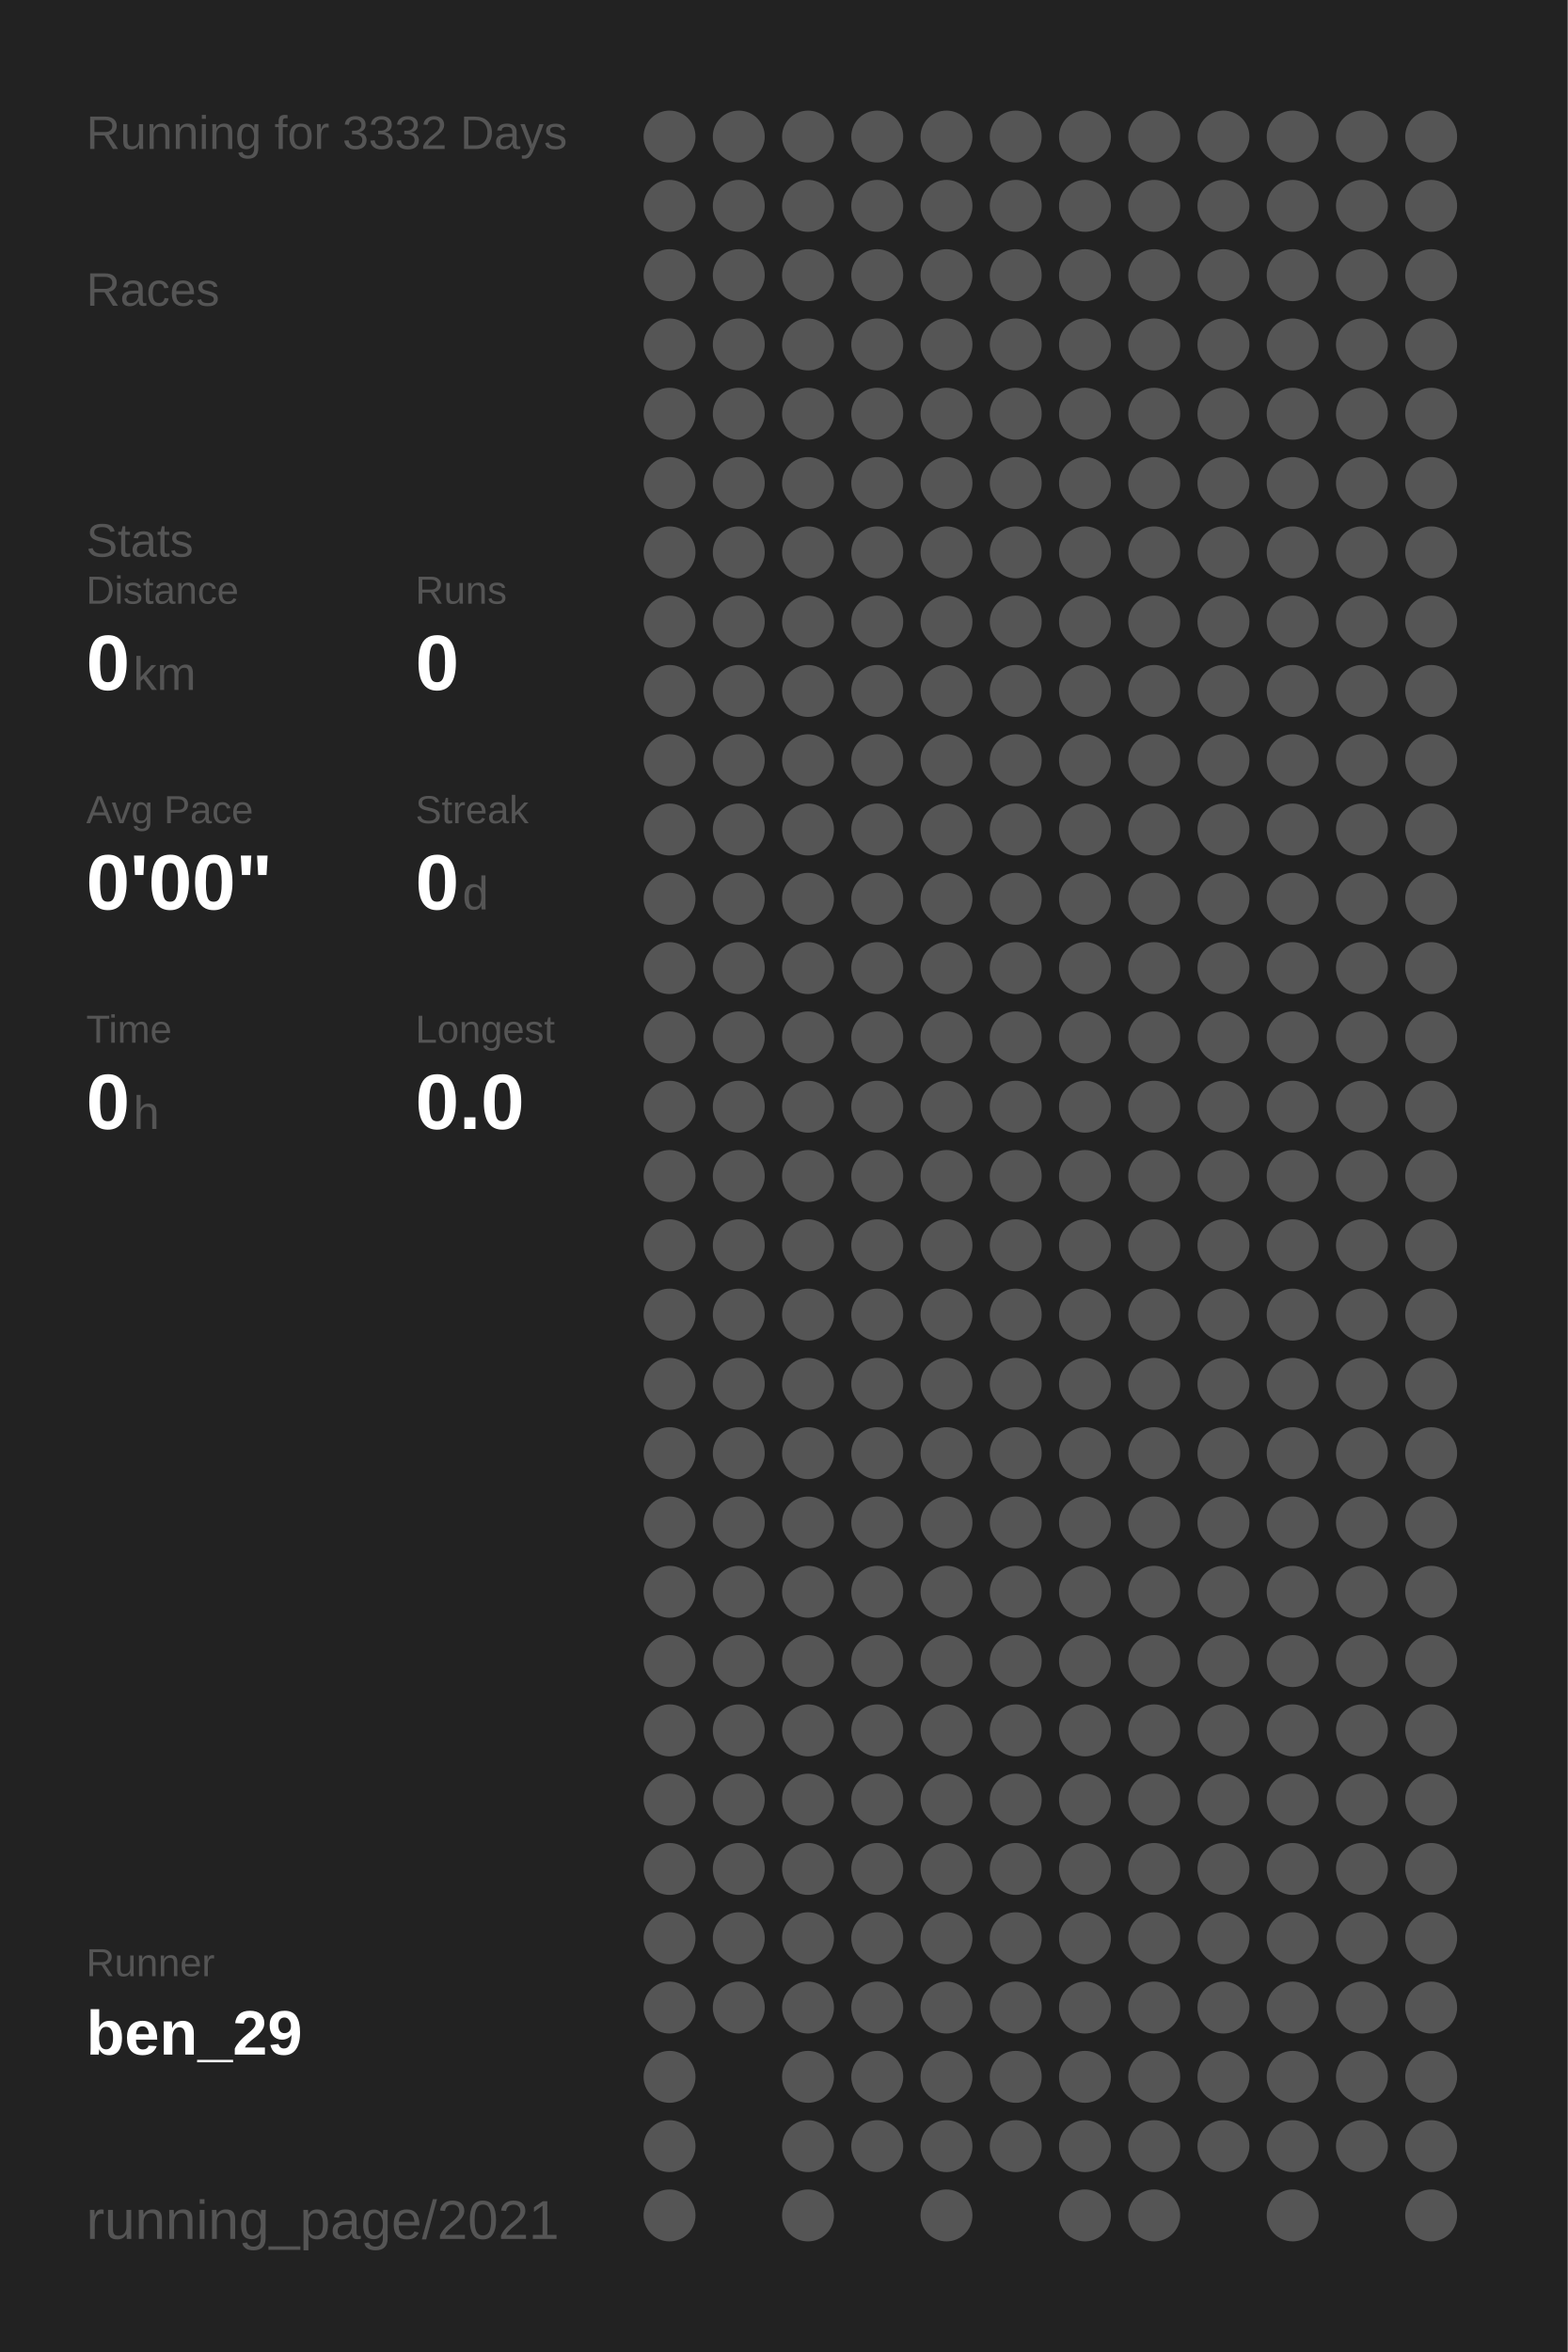
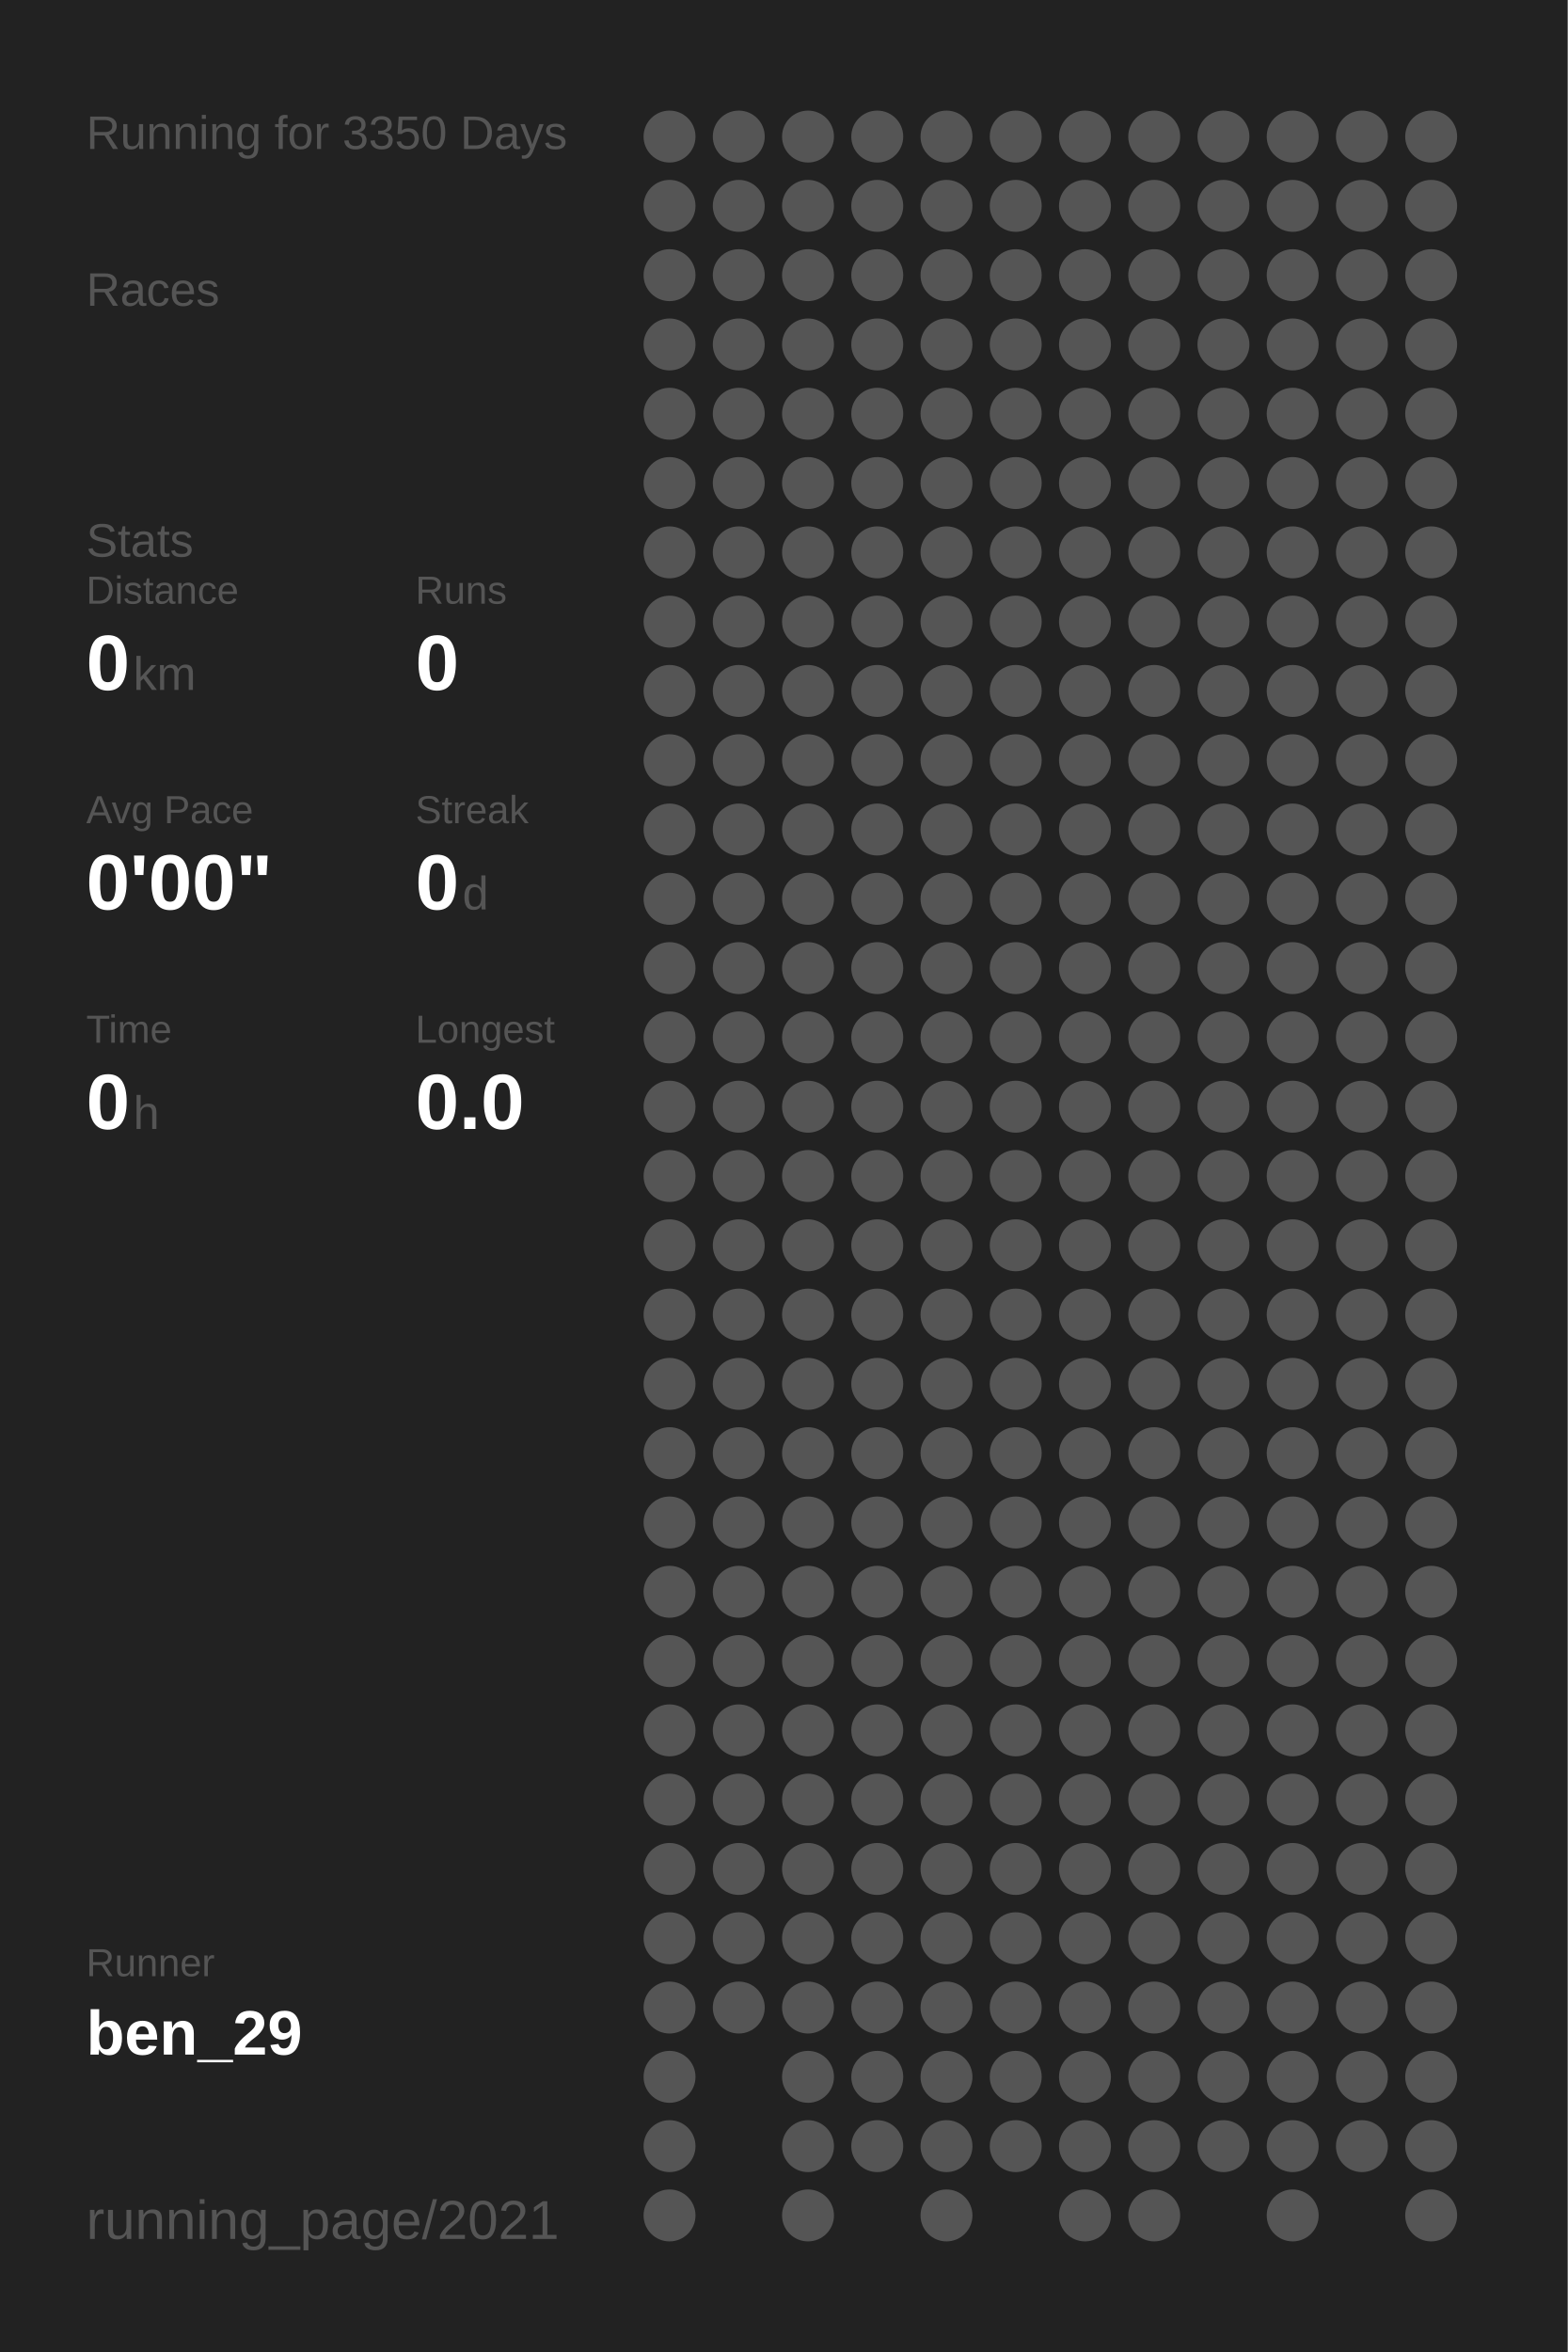
<svg xmlns="http://www.w3.org/2000/svg" baseProfile="full" height="300mm" version="1.1" viewBox="0,0,200,300" width="200mm">
  <defs />
  <rect fill="#222222" height="300" width="200" x="0" y="0" />
-   <text fill="#555555" style="font-size:6px; font-family:Arial;" x="11" y="19">Running for 3332 Days</text>
+   <text fill="#555555" style="font-size:6px; font-family:Arial;" x="11" y="19">Running for 3350 Days</text>
  <text fill="#555555" style="font-size:6px; font-family:Arial;" x="11" y="39">Races</text>
  <text fill="#555555" style="font-size:6px; font-family:Arial;" x="11" y="71">Stats</text>
  <text fill="#555555" style="font-size:5px; font-family:Arial;" x="11" y="77">Distance</text>
  <text fill="#FFFFFF" style="font-size:10px; font-family:Arial; font-weight:bold;" x="11" y="88">0</text>
  <text fill="#555555" style="font-size:6px; font-family:Arial;" x="17" y="88">km</text>
  <text fill="#555555" style="font-size:5px; font-family:Arial;" x="53" y="77">Runs</text>
  <text fill="#FFFFFF" style="font-size:10px; font-family:Arial; font-weight:bold;" x="53" y="88">0</text>
  <text fill="#555555" style="font-size:5px; font-family:Arial;" x="11" y="105">Avg Pace</text>
  <text fill="#FFFFFF" style="font-size:10px; font-family:Arial; font-weight:bold;" x="11" y="116">0'00"</text>
  <text fill="#555555" style="font-size:5px; font-family:Arial;" x="53" y="105">Streak</text>
  <text fill="#FFFFFF" style="font-size:10px; font-family:Arial; font-weight:bold;" x="53" y="116">0</text>
  <text fill="#555555" style="font-size:6px; font-family:Arial;" x="59" y="116">d</text>
  <text fill="#555555" style="font-size:5px; font-family:Arial;" x="11" y="133">Time</text>
  <text fill="#FFFFFF" style="font-size:10px; font-family:Arial; font-weight:bold;" x="11" y="144">0</text>
  <text fill="#555555" style="font-size:6px; font-family:Arial;" x="17" y="144">h</text>
  <text fill="#555555" style="font-size:5px; font-family:Arial;" x="53" y="133">Longest</text>
  <text fill="#FFFFFF" style="font-size:10px; font-family:Arial; font-weight:bold;" x="53" y="144">0.0</text>
  <text fill="#555555" style="font-size:5px; font-family:Arial;" x="11" y="252.065">Runner</text>
  <text fill="#FFFFFF" style="font-size:8px; font-family:Arial; font-weight:bold;" x="11" y="262.065">ben_29</text>
  <text fill="#555555" style="font-size:7px; font-family:Arial;" x="11" y="285.581">running_page/2021</text>
  <circle cx="85.417" cy="17.419" fill="#555555" r="3.312" />
  <circle cx="85.417" cy="26.258" fill="#555555" r="3.312" />
  <circle cx="85.417" cy="35.097" fill="#555555" r="3.312" />
  <circle cx="85.417" cy="43.935" fill="#555555" r="3.312" />
  <circle cx="85.417" cy="52.774" fill="#555555" r="3.312" />
  <circle cx="85.417" cy="61.613" fill="#555555" r="3.312" />
  <circle cx="85.417" cy="70.452" fill="#555555" r="3.312" />
  <circle cx="85.417" cy="79.29" fill="#555555" r="3.312" />
  <circle cx="85.417" cy="88.129" fill="#555555" r="3.312" />
  <circle cx="85.417" cy="96.968" fill="#555555" r="3.312" />
  <circle cx="85.417" cy="105.806" fill="#555555" r="3.312" />
  <circle cx="85.417" cy="114.645" fill="#555555" r="3.312" />
  <circle cx="85.417" cy="123.484" fill="#555555" r="3.312" />
  <circle cx="85.417" cy="132.323" fill="#555555" r="3.312" />
  <circle cx="85.417" cy="141.161" fill="#555555" r="3.312" />
  <circle cx="85.417" cy="150" fill="#555555" r="3.312" />
  <circle cx="85.417" cy="158.839" fill="#555555" r="3.312" />
  <circle cx="85.417" cy="167.677" fill="#555555" r="3.312" />
  <circle cx="85.417" cy="176.516" fill="#555555" r="3.312" />
  <circle cx="85.417" cy="185.355" fill="#555555" r="3.312" />
  <circle cx="85.417" cy="194.194" fill="#555555" r="3.312" />
  <circle cx="85.417" cy="203.032" fill="#555555" r="3.312" />
  <circle cx="85.417" cy="211.871" fill="#555555" r="3.312" />
  <circle cx="85.417" cy="220.71" fill="#555555" r="3.312" />
  <circle cx="85.417" cy="229.548" fill="#555555" r="3.312" />
  <circle cx="85.417" cy="238.387" fill="#555555" r="3.312" />
  <circle cx="85.417" cy="247.226" fill="#555555" r="3.312" />
  <circle cx="85.417" cy="256.065" fill="#555555" r="3.312" />
  <circle cx="85.417" cy="264.903" fill="#555555" r="3.312" />
  <circle cx="85.417" cy="273.742" fill="#555555" r="3.312" />
  <circle cx="85.417" cy="282.581" fill="#555555" r="3.312" />
  <circle cx="94.25" cy="17.419" fill="#555555" r="3.312" />
  <circle cx="94.25" cy="26.258" fill="#555555" r="3.312" />
  <circle cx="94.25" cy="35.097" fill="#555555" r="3.312" />
  <circle cx="94.25" cy="43.935" fill="#555555" r="3.312" />
  <circle cx="94.25" cy="52.774" fill="#555555" r="3.312" />
  <circle cx="94.25" cy="61.613" fill="#555555" r="3.312" />
  <circle cx="94.25" cy="70.452" fill="#555555" r="3.312" />
  <circle cx="94.25" cy="79.29" fill="#555555" r="3.312" />
  <circle cx="94.25" cy="88.129" fill="#555555" r="3.312" />
  <circle cx="94.25" cy="96.968" fill="#555555" r="3.312" />
  <circle cx="94.25" cy="105.806" fill="#555555" r="3.312" />
  <circle cx="94.25" cy="114.645" fill="#555555" r="3.312" />
  <circle cx="94.25" cy="123.484" fill="#555555" r="3.312" />
  <circle cx="94.25" cy="132.323" fill="#555555" r="3.312" />
  <circle cx="94.25" cy="141.161" fill="#555555" r="3.312" />
  <circle cx="94.25" cy="150" fill="#555555" r="3.312" />
  <circle cx="94.25" cy="158.839" fill="#555555" r="3.312" />
  <circle cx="94.25" cy="167.677" fill="#555555" r="3.312" />
  <circle cx="94.25" cy="176.516" fill="#555555" r="3.312" />
  <circle cx="94.25" cy="185.355" fill="#555555" r="3.312" />
  <circle cx="94.25" cy="194.194" fill="#555555" r="3.312" />
  <circle cx="94.25" cy="203.032" fill="#555555" r="3.312" />
  <circle cx="94.25" cy="211.871" fill="#555555" r="3.312" />
  <circle cx="94.25" cy="220.71" fill="#555555" r="3.312" />
  <circle cx="94.25" cy="229.548" fill="#555555" r="3.312" />
  <circle cx="94.25" cy="238.387" fill="#555555" r="3.312" />
  <circle cx="94.25" cy="247.226" fill="#555555" r="3.312" />
  <circle cx="94.25" cy="256.065" fill="#555555" r="3.312" />
  <circle cx="103.083" cy="17.419" fill="#555555" r="3.312" />
  <circle cx="103.083" cy="26.258" fill="#555555" r="3.312" />
  <circle cx="103.083" cy="35.097" fill="#555555" r="3.312" />
  <circle cx="103.083" cy="43.935" fill="#555555" r="3.312" />
  <circle cx="103.083" cy="52.774" fill="#555555" r="3.312" />
  <circle cx="103.083" cy="61.613" fill="#555555" r="3.312" />
  <circle cx="103.083" cy="70.452" fill="#555555" r="3.312" />
  <circle cx="103.083" cy="79.29" fill="#555555" r="3.312" />
  <circle cx="103.083" cy="88.129" fill="#555555" r="3.312" />
  <circle cx="103.083" cy="96.968" fill="#555555" r="3.312" />
  <circle cx="103.083" cy="105.806" fill="#555555" r="3.312" />
  <circle cx="103.083" cy="114.645" fill="#555555" r="3.312" />
  <circle cx="103.083" cy="123.484" fill="#555555" r="3.312" />
  <circle cx="103.083" cy="132.323" fill="#555555" r="3.312" />
  <circle cx="103.083" cy="141.161" fill="#555555" r="3.312" />
  <circle cx="103.083" cy="150" fill="#555555" r="3.312" />
  <circle cx="103.083" cy="158.839" fill="#555555" r="3.312" />
  <circle cx="103.083" cy="167.677" fill="#555555" r="3.312" />
  <circle cx="103.083" cy="176.516" fill="#555555" r="3.312" />
  <circle cx="103.083" cy="185.355" fill="#555555" r="3.312" />
  <circle cx="103.083" cy="194.194" fill="#555555" r="3.312" />
  <circle cx="103.083" cy="203.032" fill="#555555" r="3.312" />
  <circle cx="103.083" cy="211.871" fill="#555555" r="3.312" />
  <circle cx="103.083" cy="220.71" fill="#555555" r="3.312" />
  <circle cx="103.083" cy="229.548" fill="#555555" r="3.312" />
  <circle cx="103.083" cy="238.387" fill="#555555" r="3.312" />
  <circle cx="103.083" cy="247.226" fill="#555555" r="3.312" />
  <circle cx="103.083" cy="256.065" fill="#555555" r="3.312" />
  <circle cx="103.083" cy="264.903" fill="#555555" r="3.312" />
  <circle cx="103.083" cy="273.742" fill="#555555" r="3.312" />
  <circle cx="103.083" cy="282.581" fill="#555555" r="3.312" />
  <circle cx="111.917" cy="17.419" fill="#555555" r="3.312" />
  <circle cx="111.917" cy="26.258" fill="#555555" r="3.312" />
  <circle cx="111.917" cy="35.097" fill="#555555" r="3.312" />
  <circle cx="111.917" cy="43.935" fill="#555555" r="3.312" />
  <circle cx="111.917" cy="52.774" fill="#555555" r="3.312" />
  <circle cx="111.917" cy="61.613" fill="#555555" r="3.312" />
  <circle cx="111.917" cy="70.452" fill="#555555" r="3.312" />
  <circle cx="111.917" cy="79.29" fill="#555555" r="3.312" />
  <circle cx="111.917" cy="88.129" fill="#555555" r="3.312" />
  <circle cx="111.917" cy="96.968" fill="#555555" r="3.312" />
  <circle cx="111.917" cy="105.806" fill="#555555" r="3.312" />
  <circle cx="111.917" cy="114.645" fill="#555555" r="3.312" />
  <circle cx="111.917" cy="123.484" fill="#555555" r="3.312" />
  <circle cx="111.917" cy="132.323" fill="#555555" r="3.312" />
  <circle cx="111.917" cy="141.161" fill="#555555" r="3.312" />
  <circle cx="111.917" cy="150" fill="#555555" r="3.312" />
  <circle cx="111.917" cy="158.839" fill="#555555" r="3.312" />
  <circle cx="111.917" cy="167.677" fill="#555555" r="3.312" />
  <circle cx="111.917" cy="176.516" fill="#555555" r="3.312" />
  <circle cx="111.917" cy="185.355" fill="#555555" r="3.312" />
  <circle cx="111.917" cy="194.194" fill="#555555" r="3.312" />
  <circle cx="111.917" cy="203.032" fill="#555555" r="3.312" />
  <circle cx="111.917" cy="211.871" fill="#555555" r="3.312" />
  <circle cx="111.917" cy="220.71" fill="#555555" r="3.312" />
  <circle cx="111.917" cy="229.548" fill="#555555" r="3.312" />
  <circle cx="111.917" cy="238.387" fill="#555555" r="3.312" />
  <circle cx="111.917" cy="247.226" fill="#555555" r="3.312" />
  <circle cx="111.917" cy="256.065" fill="#555555" r="3.312" />
  <circle cx="111.917" cy="264.903" fill="#555555" r="3.312" />
  <circle cx="111.917" cy="273.742" fill="#555555" r="3.312" />
  <circle cx="120.75" cy="17.419" fill="#555555" r="3.312" />
  <circle cx="120.75" cy="26.258" fill="#555555" r="3.312" />
  <circle cx="120.75" cy="35.097" fill="#555555" r="3.312" />
  <circle cx="120.75" cy="43.935" fill="#555555" r="3.312" />
  <circle cx="120.75" cy="52.774" fill="#555555" r="3.312" />
  <circle cx="120.75" cy="61.613" fill="#555555" r="3.312" />
  <circle cx="120.75" cy="70.452" fill="#555555" r="3.312" />
  <circle cx="120.75" cy="79.29" fill="#555555" r="3.312" />
  <circle cx="120.75" cy="88.129" fill="#555555" r="3.312" />
  <circle cx="120.75" cy="96.968" fill="#555555" r="3.312" />
  <circle cx="120.75" cy="105.806" fill="#555555" r="3.312" />
  <circle cx="120.75" cy="114.645" fill="#555555" r="3.312" />
  <circle cx="120.75" cy="123.484" fill="#555555" r="3.312" />
  <circle cx="120.75" cy="132.323" fill="#555555" r="3.312" />
  <circle cx="120.75" cy="141.161" fill="#555555" r="3.312" />
  <circle cx="120.75" cy="150" fill="#555555" r="3.312" />
  <circle cx="120.75" cy="158.839" fill="#555555" r="3.312" />
  <circle cx="120.75" cy="167.677" fill="#555555" r="3.312" />
  <circle cx="120.75" cy="176.516" fill="#555555" r="3.312" />
  <circle cx="120.75" cy="185.355" fill="#555555" r="3.312" />
  <circle cx="120.75" cy="194.194" fill="#555555" r="3.312" />
  <circle cx="120.75" cy="203.032" fill="#555555" r="3.312" />
  <circle cx="120.75" cy="211.871" fill="#555555" r="3.312" />
  <circle cx="120.75" cy="220.71" fill="#555555" r="3.312" />
  <circle cx="120.75" cy="229.548" fill="#555555" r="3.312" />
  <circle cx="120.75" cy="238.387" fill="#555555" r="3.312" />
  <circle cx="120.75" cy="247.226" fill="#555555" r="3.312" />
  <circle cx="120.75" cy="256.065" fill="#555555" r="3.312" />
  <circle cx="120.75" cy="264.903" fill="#555555" r="3.312" />
  <circle cx="120.75" cy="273.742" fill="#555555" r="3.312" />
  <circle cx="120.75" cy="282.581" fill="#555555" r="3.312" />
  <circle cx="129.583" cy="17.419" fill="#555555" r="3.312" />
  <circle cx="129.583" cy="26.258" fill="#555555" r="3.312" />
  <circle cx="129.583" cy="35.097" fill="#555555" r="3.312" />
  <circle cx="129.583" cy="43.935" fill="#555555" r="3.312" />
  <circle cx="129.583" cy="52.774" fill="#555555" r="3.312" />
  <circle cx="129.583" cy="61.613" fill="#555555" r="3.312" />
  <circle cx="129.583" cy="70.452" fill="#555555" r="3.312" />
  <circle cx="129.583" cy="79.29" fill="#555555" r="3.312" />
  <circle cx="129.583" cy="88.129" fill="#555555" r="3.312" />
  <circle cx="129.583" cy="96.968" fill="#555555" r="3.312" />
  <circle cx="129.583" cy="105.806" fill="#555555" r="3.312" />
  <circle cx="129.583" cy="114.645" fill="#555555" r="3.312" />
  <circle cx="129.583" cy="123.484" fill="#555555" r="3.312" />
  <circle cx="129.583" cy="132.323" fill="#555555" r="3.312" />
  <circle cx="129.583" cy="141.161" fill="#555555" r="3.312" />
  <circle cx="129.583" cy="150" fill="#555555" r="3.312" />
  <circle cx="129.583" cy="158.839" fill="#555555" r="3.312" />
  <circle cx="129.583" cy="167.677" fill="#555555" r="3.312" />
  <circle cx="129.583" cy="176.516" fill="#555555" r="3.312" />
  <circle cx="129.583" cy="185.355" fill="#555555" r="3.312" />
  <circle cx="129.583" cy="194.194" fill="#555555" r="3.312" />
  <circle cx="129.583" cy="203.032" fill="#555555" r="3.312" />
  <circle cx="129.583" cy="211.871" fill="#555555" r="3.312" />
  <circle cx="129.583" cy="220.71" fill="#555555" r="3.312" />
  <circle cx="129.583" cy="229.548" fill="#555555" r="3.312" />
  <circle cx="129.583" cy="238.387" fill="#555555" r="3.312" />
  <circle cx="129.583" cy="247.226" fill="#555555" r="3.312" />
  <circle cx="129.583" cy="256.065" fill="#555555" r="3.312" />
  <circle cx="129.583" cy="264.903" fill="#555555" r="3.312" />
  <circle cx="129.583" cy="273.742" fill="#555555" r="3.312" />
  <circle cx="138.417" cy="17.419" fill="#555555" r="3.312" />
  <circle cx="138.417" cy="26.258" fill="#555555" r="3.312" />
  <circle cx="138.417" cy="35.097" fill="#555555" r="3.312" />
  <circle cx="138.417" cy="43.935" fill="#555555" r="3.312" />
  <circle cx="138.417" cy="52.774" fill="#555555" r="3.312" />
  <circle cx="138.417" cy="61.613" fill="#555555" r="3.312" />
  <circle cx="138.417" cy="70.452" fill="#555555" r="3.312" />
  <circle cx="138.417" cy="79.29" fill="#555555" r="3.312" />
  <circle cx="138.417" cy="88.129" fill="#555555" r="3.312" />
  <circle cx="138.417" cy="96.968" fill="#555555" r="3.312" />
  <circle cx="138.417" cy="105.806" fill="#555555" r="3.312" />
  <circle cx="138.417" cy="114.645" fill="#555555" r="3.312" />
  <circle cx="138.417" cy="123.484" fill="#555555" r="3.312" />
  <circle cx="138.417" cy="132.323" fill="#555555" r="3.312" />
  <circle cx="138.417" cy="141.161" fill="#555555" r="3.312" />
  <circle cx="138.417" cy="150" fill="#555555" r="3.312" />
  <circle cx="138.417" cy="158.839" fill="#555555" r="3.312" />
  <circle cx="138.417" cy="167.677" fill="#555555" r="3.312" />
  <circle cx="138.417" cy="176.516" fill="#555555" r="3.312" />
  <circle cx="138.417" cy="185.355" fill="#555555" r="3.312" />
  <circle cx="138.417" cy="194.194" fill="#555555" r="3.312" />
  <circle cx="138.417" cy="203.032" fill="#555555" r="3.312" />
  <circle cx="138.417" cy="211.871" fill="#555555" r="3.312" />
  <circle cx="138.417" cy="220.71" fill="#555555" r="3.312" />
  <circle cx="138.417" cy="229.548" fill="#555555" r="3.312" />
  <circle cx="138.417" cy="238.387" fill="#555555" r="3.312" />
  <circle cx="138.417" cy="247.226" fill="#555555" r="3.312" />
  <circle cx="138.417" cy="256.065" fill="#555555" r="3.312" />
  <circle cx="138.417" cy="264.903" fill="#555555" r="3.312" />
  <circle cx="138.417" cy="273.742" fill="#555555" r="3.312" />
  <circle cx="138.417" cy="282.581" fill="#555555" r="3.312" />
  <circle cx="147.25" cy="17.419" fill="#555555" r="3.312" />
  <circle cx="147.25" cy="26.258" fill="#555555" r="3.312" />
  <circle cx="147.25" cy="35.097" fill="#555555" r="3.312" />
  <circle cx="147.25" cy="43.935" fill="#555555" r="3.312" />
  <circle cx="147.25" cy="52.774" fill="#555555" r="3.312" />
  <circle cx="147.25" cy="61.613" fill="#555555" r="3.312" />
  <circle cx="147.25" cy="70.452" fill="#555555" r="3.312" />
  <circle cx="147.25" cy="79.29" fill="#555555" r="3.312" />
  <circle cx="147.25" cy="88.129" fill="#555555" r="3.312" />
  <circle cx="147.25" cy="96.968" fill="#555555" r="3.312" />
  <circle cx="147.25" cy="105.806" fill="#555555" r="3.312" />
  <circle cx="147.25" cy="114.645" fill="#555555" r="3.312" />
  <circle cx="147.25" cy="123.484" fill="#555555" r="3.312" />
  <circle cx="147.25" cy="132.323" fill="#555555" r="3.312" />
  <circle cx="147.25" cy="141.161" fill="#555555" r="3.312" />
  <circle cx="147.25" cy="150" fill="#555555" r="3.312" />
  <circle cx="147.25" cy="158.839" fill="#555555" r="3.312" />
  <circle cx="147.25" cy="167.677" fill="#555555" r="3.312" />
  <circle cx="147.25" cy="176.516" fill="#555555" r="3.312" />
  <circle cx="147.25" cy="185.355" fill="#555555" r="3.312" />
  <circle cx="147.25" cy="194.194" fill="#555555" r="3.312" />
  <circle cx="147.25" cy="203.032" fill="#555555" r="3.312" />
  <circle cx="147.25" cy="211.871" fill="#555555" r="3.312" />
  <circle cx="147.25" cy="220.71" fill="#555555" r="3.312" />
  <circle cx="147.25" cy="229.548" fill="#555555" r="3.312" />
  <circle cx="147.25" cy="238.387" fill="#555555" r="3.312" />
  <circle cx="147.25" cy="247.226" fill="#555555" r="3.312" />
  <circle cx="147.25" cy="256.065" fill="#555555" r="3.312" />
  <circle cx="147.25" cy="264.903" fill="#555555" r="3.312" />
  <circle cx="147.25" cy="273.742" fill="#555555" r="3.312" />
  <circle cx="147.25" cy="282.581" fill="#555555" r="3.312" />
  <circle cx="156.083" cy="17.419" fill="#555555" r="3.312" />
  <circle cx="156.083" cy="26.258" fill="#555555" r="3.312" />
  <circle cx="156.083" cy="35.097" fill="#555555" r="3.312" />
  <circle cx="156.083" cy="43.935" fill="#555555" r="3.312" />
  <circle cx="156.083" cy="52.774" fill="#555555" r="3.312" />
  <circle cx="156.083" cy="61.613" fill="#555555" r="3.312" />
  <circle cx="156.083" cy="70.452" fill="#555555" r="3.312" />
  <circle cx="156.083" cy="79.29" fill="#555555" r="3.312" />
  <circle cx="156.083" cy="88.129" fill="#555555" r="3.312" />
  <circle cx="156.083" cy="96.968" fill="#555555" r="3.312" />
  <circle cx="156.083" cy="105.806" fill="#555555" r="3.312" />
  <circle cx="156.083" cy="114.645" fill="#555555" r="3.312" />
  <circle cx="156.083" cy="123.484" fill="#555555" r="3.312" />
  <circle cx="156.083" cy="132.323" fill="#555555" r="3.312" />
  <circle cx="156.083" cy="141.161" fill="#555555" r="3.312" />
  <circle cx="156.083" cy="150" fill="#555555" r="3.312" />
  <circle cx="156.083" cy="158.839" fill="#555555" r="3.312" />
  <circle cx="156.083" cy="167.677" fill="#555555" r="3.312" />
  <circle cx="156.083" cy="176.516" fill="#555555" r="3.312" />
  <circle cx="156.083" cy="185.355" fill="#555555" r="3.312" />
  <circle cx="156.083" cy="194.194" fill="#555555" r="3.312" />
  <circle cx="156.083" cy="203.032" fill="#555555" r="3.312" />
  <circle cx="156.083" cy="211.871" fill="#555555" r="3.312" />
  <circle cx="156.083" cy="220.71" fill="#555555" r="3.312" />
  <circle cx="156.083" cy="229.548" fill="#555555" r="3.312" />
  <circle cx="156.083" cy="238.387" fill="#555555" r="3.312" />
  <circle cx="156.083" cy="247.226" fill="#555555" r="3.312" />
  <circle cx="156.083" cy="256.065" fill="#555555" r="3.312" />
  <circle cx="156.083" cy="264.903" fill="#555555" r="3.312" />
  <circle cx="156.083" cy="273.742" fill="#555555" r="3.312" />
  <circle cx="164.917" cy="17.419" fill="#555555" r="3.312" />
  <circle cx="164.917" cy="26.258" fill="#555555" r="3.312" />
  <circle cx="164.917" cy="35.097" fill="#555555" r="3.312" />
  <circle cx="164.917" cy="43.935" fill="#555555" r="3.312" />
  <circle cx="164.917" cy="52.774" fill="#555555" r="3.312" />
  <circle cx="164.917" cy="61.613" fill="#555555" r="3.312" />
  <circle cx="164.917" cy="70.452" fill="#555555" r="3.312" />
  <circle cx="164.917" cy="79.29" fill="#555555" r="3.312" />
  <circle cx="164.917" cy="88.129" fill="#555555" r="3.312" />
  <circle cx="164.917" cy="96.968" fill="#555555" r="3.312" />
  <circle cx="164.917" cy="105.806" fill="#555555" r="3.312" />
  <circle cx="164.917" cy="114.645" fill="#555555" r="3.312" />
  <circle cx="164.917" cy="123.484" fill="#555555" r="3.312" />
  <circle cx="164.917" cy="132.323" fill="#555555" r="3.312" />
  <circle cx="164.917" cy="141.161" fill="#555555" r="3.312" />
  <circle cx="164.917" cy="150" fill="#555555" r="3.312" />
  <circle cx="164.917" cy="158.839" fill="#555555" r="3.312" />
  <circle cx="164.917" cy="167.677" fill="#555555" r="3.312" />
  <circle cx="164.917" cy="176.516" fill="#555555" r="3.312" />
  <circle cx="164.917" cy="185.355" fill="#555555" r="3.312" />
  <circle cx="164.917" cy="194.194" fill="#555555" r="3.312" />
  <circle cx="164.917" cy="203.032" fill="#555555" r="3.312" />
  <circle cx="164.917" cy="211.871" fill="#555555" r="3.312" />
  <circle cx="164.917" cy="220.71" fill="#555555" r="3.312" />
  <circle cx="164.917" cy="229.548" fill="#555555" r="3.312" />
  <circle cx="164.917" cy="238.387" fill="#555555" r="3.312" />
  <circle cx="164.917" cy="247.226" fill="#555555" r="3.312" />
  <circle cx="164.917" cy="256.065" fill="#555555" r="3.312" />
  <circle cx="164.917" cy="264.903" fill="#555555" r="3.312" />
  <circle cx="164.917" cy="273.742" fill="#555555" r="3.312" />
  <circle cx="164.917" cy="282.581" fill="#555555" r="3.312" />
  <circle cx="173.75" cy="17.419" fill="#555555" r="3.312" />
  <circle cx="173.75" cy="26.258" fill="#555555" r="3.312" />
  <circle cx="173.75" cy="35.097" fill="#555555" r="3.312" />
  <circle cx="173.75" cy="43.935" fill="#555555" r="3.312" />
  <circle cx="173.75" cy="52.774" fill="#555555" r="3.312" />
  <circle cx="173.75" cy="61.613" fill="#555555" r="3.312" />
  <circle cx="173.75" cy="70.452" fill="#555555" r="3.312" />
  <circle cx="173.75" cy="79.29" fill="#555555" r="3.312" />
  <circle cx="173.75" cy="88.129" fill="#555555" r="3.312" />
  <circle cx="173.75" cy="96.968" fill="#555555" r="3.312" />
  <circle cx="173.75" cy="105.806" fill="#555555" r="3.312" />
  <circle cx="173.75" cy="114.645" fill="#555555" r="3.312" />
  <circle cx="173.75" cy="123.484" fill="#555555" r="3.312" />
  <circle cx="173.75" cy="132.323" fill="#555555" r="3.312" />
  <circle cx="173.75" cy="141.161" fill="#555555" r="3.312" />
  <circle cx="173.75" cy="150" fill="#555555" r="3.312" />
  <circle cx="173.75" cy="158.839" fill="#555555" r="3.312" />
  <circle cx="173.75" cy="167.677" fill="#555555" r="3.312" />
  <circle cx="173.75" cy="176.516" fill="#555555" r="3.312" />
  <circle cx="173.75" cy="185.355" fill="#555555" r="3.312" />
  <circle cx="173.75" cy="194.194" fill="#555555" r="3.312" />
  <circle cx="173.75" cy="203.032" fill="#555555" r="3.312" />
  <circle cx="173.75" cy="211.871" fill="#555555" r="3.312" />
  <circle cx="173.75" cy="220.71" fill="#555555" r="3.312" />
  <circle cx="173.75" cy="229.548" fill="#555555" r="3.312" />
  <circle cx="173.75" cy="238.387" fill="#555555" r="3.312" />
  <circle cx="173.75" cy="247.226" fill="#555555" r="3.312" />
  <circle cx="173.75" cy="256.065" fill="#555555" r="3.312" />
  <circle cx="173.75" cy="264.903" fill="#555555" r="3.312" />
  <circle cx="173.75" cy="273.742" fill="#555555" r="3.312" />
  <circle cx="182.583" cy="17.419" fill="#555555" r="3.312" />
  <circle cx="182.583" cy="26.258" fill="#555555" r="3.312" />
  <circle cx="182.583" cy="35.097" fill="#555555" r="3.312" />
  <circle cx="182.583" cy="43.935" fill="#555555" r="3.312" />
  <circle cx="182.583" cy="52.774" fill="#555555" r="3.312" />
  <circle cx="182.583" cy="61.613" fill="#555555" r="3.312" />
  <circle cx="182.583" cy="70.452" fill="#555555" r="3.312" />
  <circle cx="182.583" cy="79.29" fill="#555555" r="3.312" />
  <circle cx="182.583" cy="88.129" fill="#555555" r="3.312" />
  <circle cx="182.583" cy="96.968" fill="#555555" r="3.312" />
  <circle cx="182.583" cy="105.806" fill="#555555" r="3.312" />
  <circle cx="182.583" cy="114.645" fill="#555555" r="3.312" />
  <circle cx="182.583" cy="123.484" fill="#555555" r="3.312" />
  <circle cx="182.583" cy="132.323" fill="#555555" r="3.312" />
  <circle cx="182.583" cy="141.161" fill="#555555" r="3.312" />
  <circle cx="182.583" cy="150" fill="#555555" r="3.312" />
  <circle cx="182.583" cy="158.839" fill="#555555" r="3.312" />
  <circle cx="182.583" cy="167.677" fill="#555555" r="3.312" />
  <circle cx="182.583" cy="176.516" fill="#555555" r="3.312" />
  <circle cx="182.583" cy="185.355" fill="#555555" r="3.312" />
  <circle cx="182.583" cy="194.194" fill="#555555" r="3.312" />
  <circle cx="182.583" cy="203.032" fill="#555555" r="3.312" />
  <circle cx="182.583" cy="211.871" fill="#555555" r="3.312" />
  <circle cx="182.583" cy="220.71" fill="#555555" r="3.312" />
  <circle cx="182.583" cy="229.548" fill="#555555" r="3.312" />
  <circle cx="182.583" cy="238.387" fill="#555555" r="3.312" />
  <circle cx="182.583" cy="247.226" fill="#555555" r="3.312" />
  <circle cx="182.583" cy="256.065" fill="#555555" r="3.312" />
  <circle cx="182.583" cy="264.903" fill="#555555" r="3.312" />
  <circle cx="182.583" cy="273.742" fill="#555555" r="3.312" />
  <circle cx="182.583" cy="282.581" fill="#555555" r="3.312" />
</svg>
